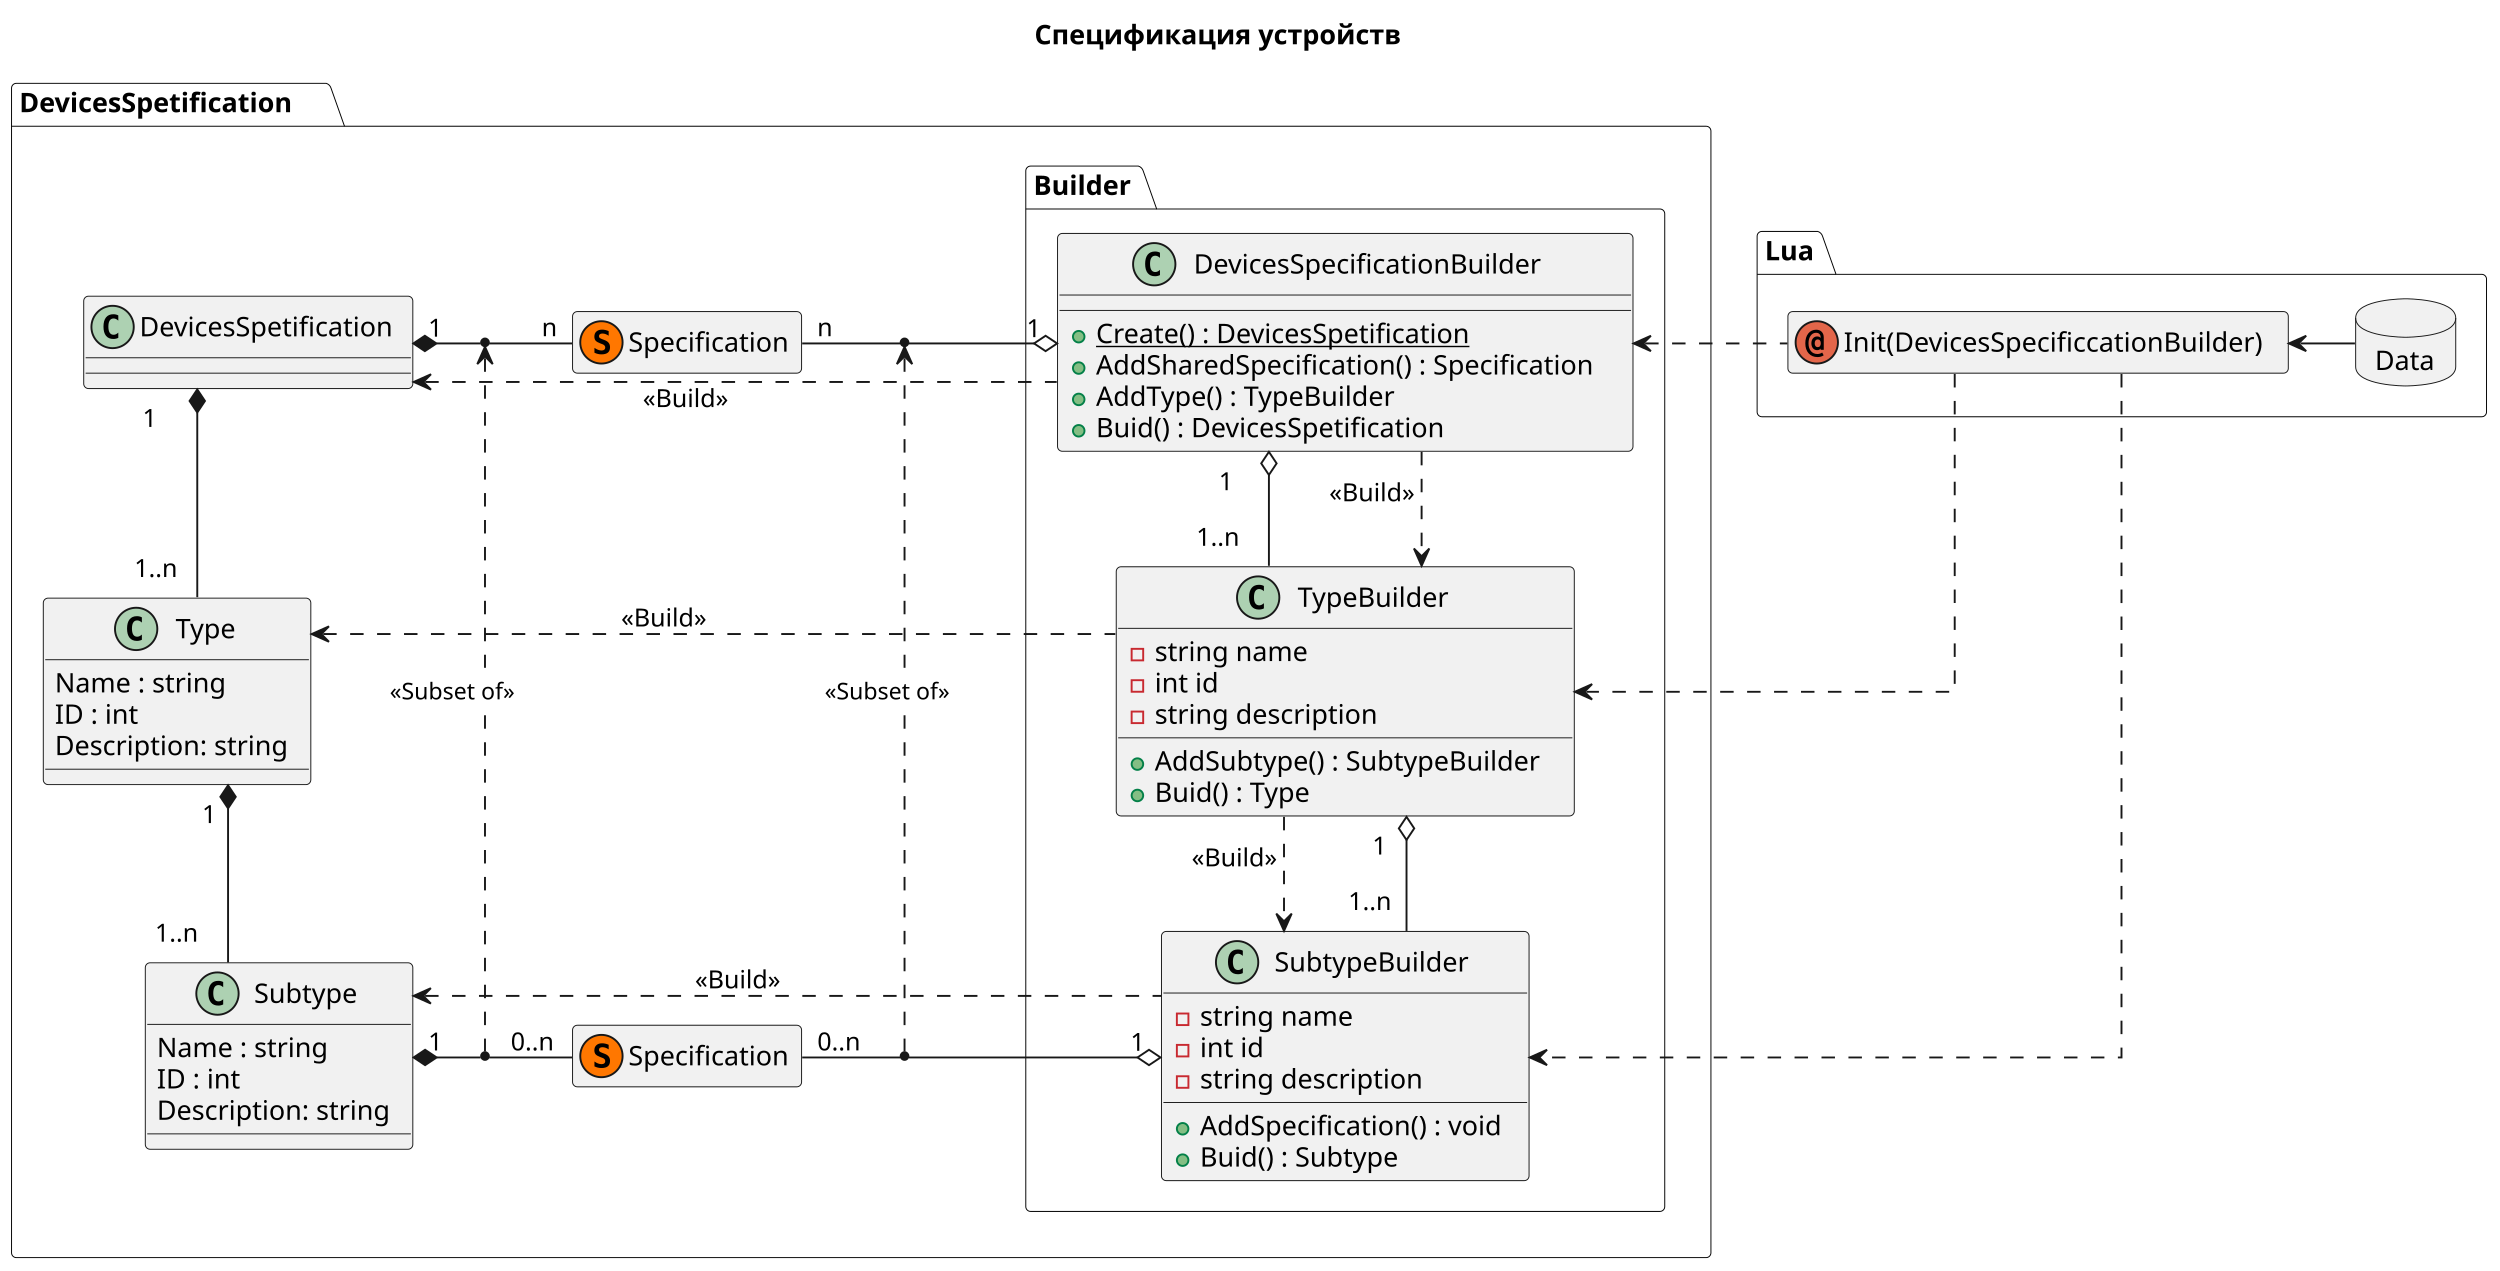
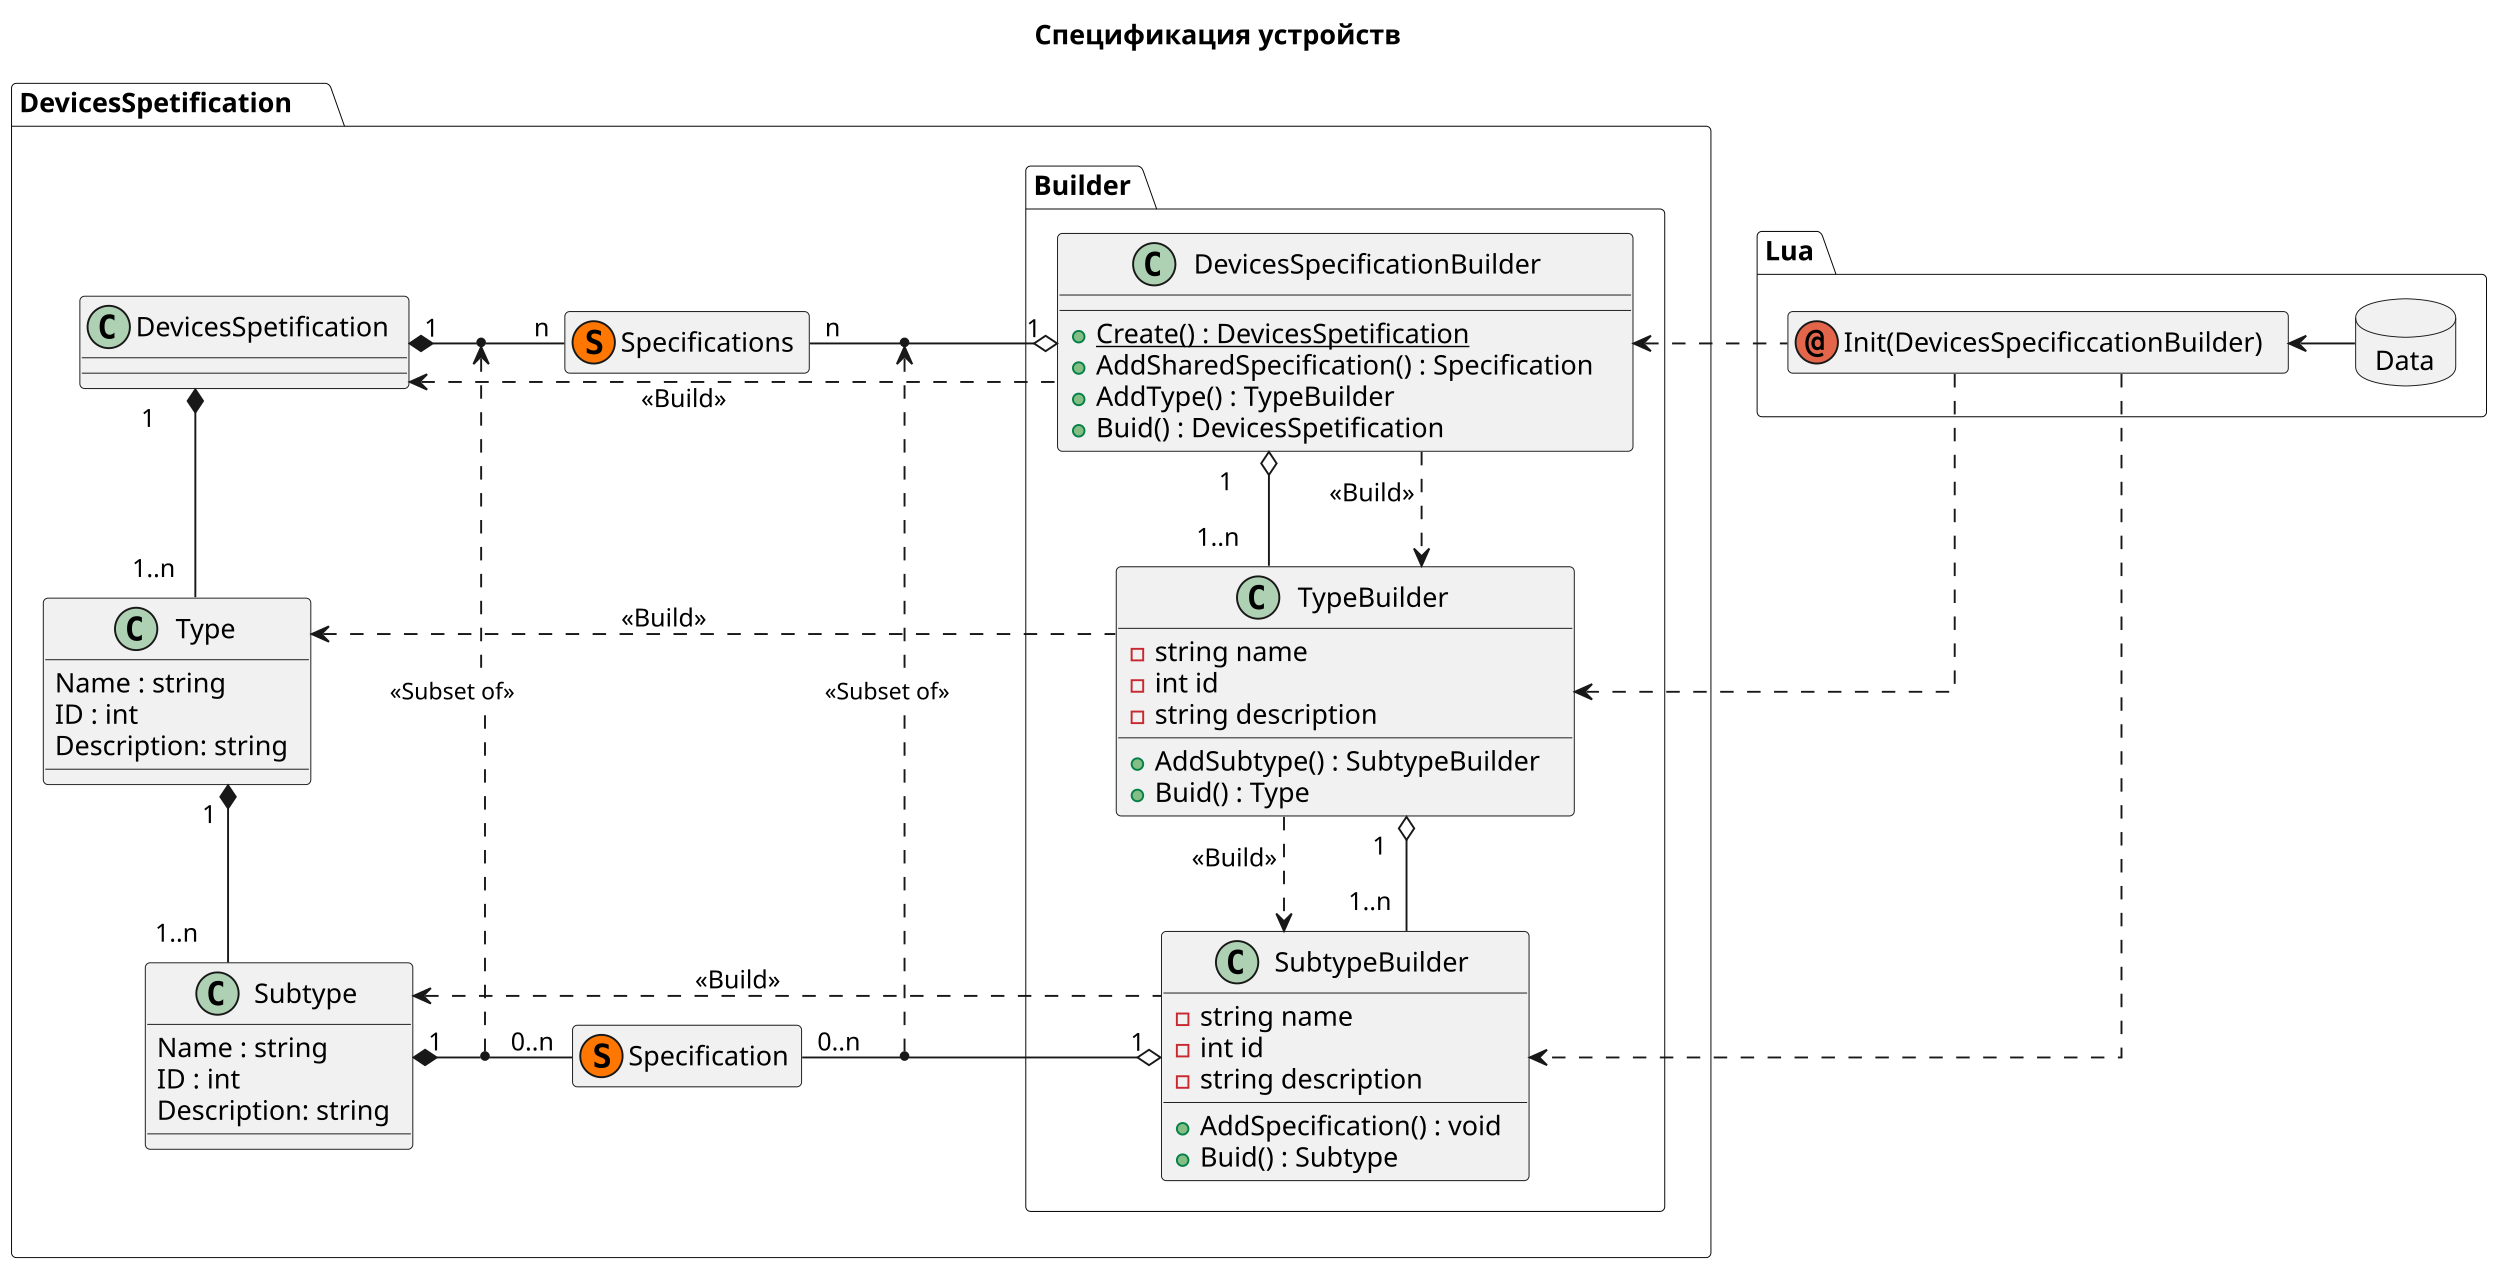
<svg xmlns="http://www.w3.org/2000/svg" contentStyleType="text/css" height="660px" preserveAspectRatio="none" style="width:1299px;height:660px;background:#FFFFFF;" version="1.1" viewBox="0 0 1299 660" width="1299px" zoomAndPan="magnify">
  <defs />
  <g>
    <text fill="#000000" font-family="sans-serif" font-size="14" font-weight="bold" lengthAdjust="spacing" textLength="210" x="537.5" y="22.995">Спецификация устройств</text>
    <g id="cluster_DevicesSpetification">
      <path d="M8.5,43.297 L169.5,43.297 A3.75,3.75 0 0 1 172,45.797 L179,65.594 L886.5,65.594 A2.5,2.5 0 0 1 889,68.094 L889,650.957 A2.5,2.5 0 0 1 886.5,653.457 L8.5,653.457 A2.5,2.5 0 0 1 6,650.957 L6,45.797 A2.5,2.5 0 0 1 8.5,43.297 " fill="none" style="stroke:#000000;stroke-width:0.5;" />
      <line style="stroke:#000000;stroke-width:0.5;" x1="6" x2="179" y1="65.594" y2="65.594" />
      <text fill="#000000" font-family="sans-serif" font-size="14" font-weight="bold" lengthAdjust="spacing" textLength="160" x="10" y="58.292">DevicesSpetification</text>
    </g>
    <g id="cluster_Builder">
      <path d="M535.5,86.297 L591.5,86.297 A3.75,3.75 0 0 1 594,88.797 L601,108.594 L862.5,108.594 A2.5,2.5 0 0 1 865,111.094 L865,626.957 A2.5,2.5 0 0 1 862.5,629.457 L535.5,629.457 A2.5,2.5 0 0 1 533,626.957 L533,88.797 A2.5,2.5 0 0 1 535.5,86.297 " fill="none" style="stroke:#000000;stroke-width:0.5;" />
      <line style="stroke:#000000;stroke-width:0.5;" x1="533" x2="601" y1="108.594" y2="108.594" />
      <text fill="#000000" font-family="sans-serif" font-size="14" font-weight="bold" lengthAdjust="spacing" textLength="55" x="537" y="101.292">Builder</text>
    </g>
    <g id="cluster_Lua">
      <path d="M915.5,120.247 L944.5,120.247 A3.75,3.75 0 0 1 947,122.747 L954,142.544 L1289.5,142.544 A2.5,2.5 0 0 1 1292,145.044 L1292,214.047 A2.5,2.5 0 0 1 1289.5,216.547 L915.5,216.547 A2.5,2.5 0 0 1 913,214.047 L913,122.747 A2.5,2.5 0 0 1 915.5,120.247 " fill="none" style="stroke:#000000;stroke-width:0.5;" />
      <line style="stroke:#000000;stroke-width:0.5;" x1="913" x2="954" y1="142.544" y2="142.544" />
      <text fill="#000000" font-family="sans-serif" font-size="14" font-weight="bold" lengthAdjust="spacing" textLength="28" x="917" y="135.242">Lua</text>
    </g>
    <g id="elem_SpecsA">
-       <rect codeLine="15" fill="#F1F1F1" height="32" id="SpecsA" rx="2.5" ry="2.5" style="stroke:#181818;stroke-width:0.5;" width="119" x="297.5" y="161.897" />
-       <ellipse cx="312.5" cy="177.897" fill="#FF7700" rx="11" ry="11" style="stroke:#181818;stroke-width:1.0;" />
-       <path d="M311.984,178.459 Q310.125,177.756 309.469,176.991 Q308.828,176.209 308.828,174.897 Q308.828,173.209 309.906,172.241 Q310.984,171.272 312.859,171.272 Q313.719,171.272 314.562,171.475 Q315.422,171.662 316.266,172.053 L316.266,174.444 Q315.484,173.881 314.656,173.6 Q313.844,173.303 313.047,173.303 Q312.172,173.303 311.688,173.662 Q311.219,174.022 311.219,174.678 Q311.219,175.194 311.562,175.537 Q311.906,175.866 313,176.272 L314.062,176.678 Q315.547,177.225 316.25,178.131 Q316.969,179.037 316.969,180.412 Q316.969,182.287 315.859,183.209 Q314.75,184.131 312.5,184.131 Q311.578,184.131 310.656,183.912 Q309.734,183.694 308.875,183.272 L308.875,180.741 Q309.844,181.428 310.766,181.772 Q311.688,182.116 312.578,182.116 Q313.484,182.116 313.984,181.709 Q314.484,181.287 314.484,180.553 Q314.484,179.991 314.141,179.584 Q313.812,179.162 313.188,178.912 L311.984,178.459 Z " fill="#000000" />
-       <text fill="#000000" font-family="sans-serif" font-size="14" lengthAdjust="spacing" textLength="87" x="326.5" y="182.744">Specification</text>
+       <rect codeLine="15" fill="#F1F1F1" height="32" id="SpecsA" rx="2.5" ry="2.5" style="stroke:#181818;stroke-width:0.5;" width="127" x="293.5" y="161.897" />
+       <ellipse cx="308.5" cy="177.897" fill="#FF7700" rx="11" ry="11" style="stroke:#181818;stroke-width:1.0;" />
+       <path d="M307.984,178.459 Q306.125,177.756 305.469,176.991 Q304.828,176.209 304.828,174.897 Q304.828,173.209 305.906,172.241 Q306.984,171.272 308.859,171.272 Q309.719,171.272 310.562,171.475 Q311.422,171.662 312.266,172.053 L312.266,174.444 Q311.484,173.881 310.656,173.6 Q309.844,173.303 309.047,173.303 Q308.172,173.303 307.688,173.662 Q307.219,174.022 307.219,174.678 Q307.219,175.194 307.562,175.537 Q307.906,175.866 309,176.272 L310.062,176.678 Q311.547,177.225 312.25,178.131 Q312.969,179.037 312.969,180.412 Q312.969,182.287 311.859,183.209 Q310.75,184.131 308.5,184.131 Q307.578,184.131 306.656,183.912 Q305.734,183.694 304.875,183.272 L304.875,180.741 Q305.844,181.428 306.766,181.772 Q307.688,182.116 308.578,182.116 Q309.484,182.116 309.984,181.709 Q310.484,181.287 310.484,180.553 Q310.484,179.991 310.141,179.584 Q309.812,179.162 309.188,178.912 L307.984,178.459 Z " fill="#000000" />
+       <text fill="#000000" font-family="sans-serif" font-size="14" lengthAdjust="spacing" textLength="95" x="322.5" y="182.744">Specifications</text>
    </g>
    <g id="elem_SpecsB">
      <rect codeLine="17" fill="#F1F1F1" height="32" id="SpecsB" rx="2.5" ry="2.5" style="stroke:#181818;stroke-width:0.5;" width="119" x="297.5" y="532.717" />
      <ellipse cx="312.5" cy="548.717" fill="#FF7700" rx="11" ry="11" style="stroke:#181818;stroke-width:1.0;" />
      <path d="M311.984,549.279 Q310.125,548.576 309.469,547.811 Q308.828,547.029 308.828,545.717 Q308.828,544.029 309.906,543.061 Q310.984,542.092 312.859,542.092 Q313.719,542.092 314.562,542.295 Q315.422,542.482 316.266,542.873 L316.266,545.264 Q315.484,544.701 314.656,544.42 Q313.844,544.123 313.047,544.123 Q312.172,544.123 311.688,544.482 Q311.219,544.842 311.219,545.498 Q311.219,546.014 311.562,546.357 Q311.906,546.686 313,547.092 L314.062,547.498 Q315.547,548.045 316.25,548.951 Q316.969,549.857 316.969,551.232 Q316.969,553.107 315.859,554.029 Q314.75,554.951 312.5,554.951 Q311.578,554.951 310.656,554.732 Q309.734,554.514 308.875,554.092 L308.875,551.561 Q309.844,552.248 310.766,552.592 Q311.688,552.936 312.578,552.936 Q313.484,552.936 313.984,552.529 Q314.484,552.107 314.484,551.373 Q314.484,550.811 314.141,550.404 Q313.812,549.982 313.188,549.732 L311.984,549.279 Z " fill="#000000" />
      <text fill="#000000" font-family="sans-serif" font-size="14" lengthAdjust="spacing" textLength="87" x="326.5" y="553.564">Specification</text>
    </g>
    <g id="elem_Subset">
      <path d="M196.5,347.247 L196.5,371.216 L291.5,371.216 L291.5,357.247 L281.5,347.247 L196.5,347.247 " fill="none" style="stroke:none;stroke-width:0.5;" />
      <path d="M281.5,347.247 L281.5,357.247 L291.5,357.247 L281.5,347.247 " fill="none" style="stroke:none;stroke-width:1.0;" />
      <text fill="#000000" font-family="sans-serif" font-size="12" lengthAdjust="spacing" textLength="74" x="202.5" y="363.385">«Subset of»</text>
    </g>
    <g id="elem_SubsetB">
      <path d="M422.5,347.247 L422.5,371.216 L517.5,371.216 L517.5,357.247 L507.5,347.247 L422.5,347.247 " fill="none" style="stroke:none;stroke-width:0.5;" />
      <path d="M507.5,347.247 L507.5,357.247 L517.5,357.247 L507.5,347.247 " fill="none" style="stroke:none;stroke-width:1.0;" />
      <text fill="#000000" font-family="sans-serif" font-size="12" lengthAdjust="spacing" textLength="74" x="428.5" y="363.385">«Subset of»</text>
    </g>
    <g id="elem_SubsetsAligment">
      <path d="M326.5,347.247 L326.5,371.216 L387.5,371.216 L387.5,357.247 L377.5,347.247 L326.5,347.247 " fill="none" style="stroke:none;stroke-width:0.5;" />
      <path d="M377.5,347.247 L377.5,357.247 L387.5,357.247 L377.5,347.247 " fill="none" style="stroke:none;stroke-width:1.0;" />
      <text fill="#000000" font-family="sans-serif" font-size="12" lengthAdjust="spacing" textLength="40" x="332.5" y="363.385">          </text>
    </g>
    <g id="elem_DS">
-       <rect codeLine="24" fill="#F1F1F1" height="48" id="DS" rx="2.5" ry="2.5" style="stroke:#181818;stroke-width:0.5;" width="171" x="43.5" y="153.897" />
-       <ellipse cx="58.5" cy="169.897" fill="#ADD1B2" rx="11" ry="11" style="stroke:#181818;stroke-width:1.0;" />
-       <path d="M61.469,175.537 Q60.891,175.834 60.25,175.975 Q59.609,176.131 58.906,176.131 Q56.406,176.131 55.078,174.491 Q53.766,172.834 53.766,169.709 Q53.766,166.584 55.078,164.928 Q56.406,163.272 58.906,163.272 Q59.609,163.272 60.25,163.428 Q60.906,163.584 61.469,163.881 L61.469,166.6 Q60.844,166.022 60.25,165.756 Q59.656,165.475 59.031,165.475 Q57.688,165.475 57,166.553 Q56.312,167.616 56.312,169.709 Q56.312,171.803 57,172.881 Q57.688,173.944 59.031,173.944 Q59.656,173.944 60.25,173.678 Q60.844,173.397 61.469,172.819 L61.469,175.537 Z " fill="#000000" />
-       <text fill="#000000" font-family="sans-serif" font-size="14" lengthAdjust="spacing" textLength="139" x="72.5" y="174.744">DevicesSpetification</text>
-       <line style="stroke:#181818;stroke-width:0.5;" x1="44.5" x2="213.5" y1="185.897" y2="185.897" />
-       <line style="stroke:#181818;stroke-width:0.5;" x1="44.5" x2="213.5" y1="193.897" y2="193.897" />
+       <rect codeLine="24" fill="#F1F1F1" height="48" id="DS" rx="2.5" ry="2.5" style="stroke:#181818;stroke-width:0.5;" width="171" x="41.5" y="153.897" />
+       <ellipse cx="56.5" cy="169.897" fill="#ADD1B2" rx="11" ry="11" style="stroke:#181818;stroke-width:1.0;" />
+       <path d="M59.469,175.537 Q58.891,175.834 58.25,175.975 Q57.609,176.131 56.906,176.131 Q54.406,176.131 53.078,174.491 Q51.766,172.834 51.766,169.709 Q51.766,166.584 53.078,164.928 Q54.406,163.272 56.906,163.272 Q57.609,163.272 58.25,163.428 Q58.906,163.584 59.469,163.881 L59.469,166.6 Q58.844,166.022 58.25,165.756 Q57.656,165.475 57.031,165.475 Q55.688,165.475 55,166.553 Q54.312,167.616 54.312,169.709 Q54.312,171.803 55,172.881 Q55.688,173.944 57.031,173.944 Q57.656,173.944 58.25,173.678 Q58.844,173.397 59.469,172.819 L59.469,175.537 Z " fill="#000000" />
+       <text fill="#000000" font-family="sans-serif" font-size="14" lengthAdjust="spacing" textLength="139" x="70.5" y="174.744">DevicesSpetification</text>
+       <line style="stroke:#181818;stroke-width:0.5;" x1="42.5" x2="211.5" y1="185.897" y2="185.897" />
+       <line style="stroke:#181818;stroke-width:0.5;" x1="42.5" x2="211.5" y1="193.897" y2="193.897" />
    </g>
    <g id="elem_Type">
      <rect codeLine="26" fill="#F1F1F1" height="96.891" id="Type" rx="2.5" ry="2.5" style="stroke:#181818;stroke-width:0.5;" width="139" x="22.5" y="310.787" />
      <ellipse cx="70.75" cy="326.787" fill="#ADD1B2" rx="11" ry="11" style="stroke:#181818;stroke-width:1.0;" />
      <path d="M73.719,332.428 Q73.141,332.724 72.5,332.865 Q71.859,333.021 71.156,333.021 Q68.656,333.021 67.328,331.381 Q66.016,329.724 66.016,326.599 Q66.016,323.474 67.328,321.818 Q68.656,320.162 71.156,320.162 Q71.859,320.162 72.5,320.318 Q73.156,320.474 73.719,320.771 L73.719,323.49 Q73.094,322.912 72.5,322.646 Q71.906,322.365 71.281,322.365 Q69.938,322.365 69.25,323.443 Q68.562,324.506 68.562,326.599 Q68.562,328.693 69.25,329.771 Q69.938,330.834 71.281,330.834 Q71.906,330.834 72.5,330.568 Q73.094,330.287 73.719,329.709 L73.719,332.428 Z " fill="#000000" />
      <text fill="#000000" font-family="sans-serif" font-size="14" lengthAdjust="spacing" textLength="34" x="91.25" y="331.634">Type</text>
      <line style="stroke:#181818;stroke-width:0.5;" x1="23.5" x2="160.5" y1="342.787" y2="342.787" />
      <text fill="#000000" font-family="sans-serif" font-size="14" lengthAdjust="spacing" textLength="92" x="28.5" y="359.782">Name : string</text>
      <text fill="#000000" font-family="sans-serif" font-size="14" lengthAdjust="spacing" textLength="44" x="28.5" y="376.079">ID : int</text>
      <text fill="#000000" font-family="sans-serif" font-size="14" lengthAdjust="spacing" textLength="127" x="28.5" y="392.376">Description: string</text>
      <line style="stroke:#181818;stroke-width:0.5;" x1="23.5" x2="160.5" y1="399.678" y2="399.678" />
    </g>
    <g id="elem_Subtype">
      <rect codeLine="31" fill="#F1F1F1" height="96.891" id="Subtype" rx="2.5" ry="2.5" style="stroke:#181818;stroke-width:0.5;" width="139" x="75.5" y="500.267" />
      <ellipse cx="113" cy="516.267" fill="#ADD1B2" rx="11" ry="11" style="stroke:#181818;stroke-width:1.0;" />
      <path d="M115.969,521.908 Q115.391,522.204 114.75,522.345 Q114.109,522.501 113.406,522.501 Q110.906,522.501 109.578,520.861 Q108.266,519.204 108.266,516.079 Q108.266,512.954 109.578,511.298 Q110.906,509.642 113.406,509.642 Q114.109,509.642 114.75,509.798 Q115.406,509.954 115.969,510.251 L115.969,512.97 Q115.344,512.392 114.75,512.126 Q114.156,511.845 113.531,511.845 Q112.188,511.845 111.5,512.923 Q110.812,513.986 110.812,516.079 Q110.812,518.173 111.5,519.251 Q112.188,520.314 113.531,520.314 Q114.156,520.314 114.75,520.048 Q115.344,519.767 115.969,519.189 L115.969,521.908 Z " fill="#000000" />
      <text fill="#000000" font-family="sans-serif" font-size="14" lengthAdjust="spacing" textLength="57" x="132" y="521.114">Subtype</text>
      <line style="stroke:#181818;stroke-width:0.5;" x1="76.5" x2="213.5" y1="532.267" y2="532.267" />
      <text fill="#000000" font-family="sans-serif" font-size="14" lengthAdjust="spacing" textLength="92" x="81.5" y="549.262">Name : string</text>
      <text fill="#000000" font-family="sans-serif" font-size="14" lengthAdjust="spacing" textLength="44" x="81.5" y="565.559">ID : int</text>
      <text fill="#000000" font-family="sans-serif" font-size="14" lengthAdjust="spacing" textLength="127" x="81.5" y="581.856">Description: string</text>
      <line style="stroke:#181818;stroke-width:0.5;" x1="76.5" x2="213.5" y1="589.158" y2="589.158" />
    </g>
-     <ellipse cx="252" cy="177.897" fill="#181818" rx="2" ry="2" style="stroke:#181818;stroke-width:1.0;" />
+     <ellipse cx="250" cy="177.897" fill="#181818" rx="2" ry="2" style="stroke:#181818;stroke-width:1.0;" />
    <ellipse cx="252" cy="548.717" fill="#181818" rx="2" ry="2" style="stroke:#181818;stroke-width:1.0;" />
    <ellipse cx="470" cy="177.897" fill="#181818" rx="2" ry="2" style="stroke:#181818;stroke-width:1.0;" />
    <ellipse cx="470" cy="548.717" fill="#181818" rx="2" ry="2" style="stroke:#181818;stroke-width:1.0;" />
    <g id="elem_DSB">
      <rect codeLine="47" fill="#F1F1F1" height="113.188" id="DSB" rx="2.5" ry="2.5" style="stroke:#181818;stroke-width:0.5;" width="299" x="549.5" y="121.297" />
      <ellipse cx="599.75" cy="137.297" fill="#ADD1B2" rx="11" ry="11" style="stroke:#181818;stroke-width:1.0;" />
      <path d="M602.719,142.938 Q602.141,143.234 601.5,143.375 Q600.859,143.531 600.156,143.531 Q597.656,143.531 596.328,141.891 Q595.016,140.234 595.016,137.109 Q595.016,133.984 596.328,132.328 Q597.656,130.672 600.156,130.672 Q600.859,130.672 601.5,130.828 Q602.156,130.984 602.719,131.281 L602.719,134 Q602.094,133.422 601.5,133.156 Q600.906,132.875 600.281,132.875 Q598.938,132.875 598.25,133.953 Q597.562,135.016 597.562,137.109 Q597.562,139.203 598.25,140.281 Q598.938,141.344 600.281,141.344 Q600.906,141.344 601.5,141.078 Q602.094,140.797 602.719,140.219 L602.719,142.938 Z " fill="#000000" />
      <text fill="#000000" font-family="sans-serif" font-size="14" lengthAdjust="spacing" textLength="190" x="620.25" y="142.144">DevicesSpecificationBuilder</text>
      <line style="stroke:#181818;stroke-width:0.5;" x1="550.5" x2="847.5" y1="153.297" y2="153.297" />
      <line style="stroke:#181818;stroke-width:0.5;" x1="550.5" x2="847.5" y1="161.297" y2="161.297" />
      <ellipse cx="560.5" cy="174.945" fill="#84BE84" rx="3" ry="3" style="stroke:#038048;stroke-width:1.0;" />
      <text fill="#000000" font-family="sans-serif" font-size="14" lengthAdjust="spacing" text-decoration="underline" textLength="208" x="569.5" y="178.292">Create() : DevicesSpetification</text>
      <ellipse cx="560.5" cy="191.242" fill="#84BE84" rx="3" ry="3" style="stroke:#038048;stroke-width:1.0;" />
      <text fill="#000000" font-family="sans-serif" font-size="14" lengthAdjust="spacing" textLength="273" x="569.5" y="194.589">AddSharedSpecification() : Specification</text>
      <ellipse cx="560.5" cy="207.539" fill="#84BE84" rx="3" ry="3" style="stroke:#038048;stroke-width:1.0;" />
      <text fill="#000000" font-family="sans-serif" font-size="14" lengthAdjust="spacing" textLength="166" x="569.5" y="210.886">AddType() : TypeBuilder</text>
      <ellipse cx="560.5" cy="223.836" fill="#84BE84" rx="3" ry="3" style="stroke:#038048;stroke-width:1.0;" />
      <text fill="#000000" font-family="sans-serif" font-size="14" lengthAdjust="spacing" textLength="193" x="569.5" y="227.183">Buid() : DevicesSpetification</text>
    </g>
    <g id="elem_TB">
      <rect codeLine="53" fill="#F1F1F1" height="129.484" id="TB" rx="2.5" ry="2.5" style="stroke:#181818;stroke-width:0.5;" width="238" x="580" y="294.487" />
      <ellipse cx="653.75" cy="310.487" fill="#ADD1B2" rx="11" ry="11" style="stroke:#181818;stroke-width:1.0;" />
      <path d="M656.719,316.127 Q656.141,316.424 655.5,316.565 Q654.859,316.721 654.156,316.721 Q651.656,316.721 650.328,315.081 Q649.016,313.424 649.016,310.299 Q649.016,307.174 650.328,305.518 Q651.656,303.862 654.156,303.862 Q654.859,303.862 655.5,304.018 Q656.156,304.174 656.719,304.471 L656.719,307.19 Q656.094,306.612 655.5,306.346 Q654.906,306.065 654.281,306.065 Q652.938,306.065 652.25,307.143 Q651.562,308.206 651.562,310.299 Q651.562,312.393 652.25,313.471 Q652.938,314.534 654.281,314.534 Q654.906,314.534 655.5,314.268 Q656.094,313.987 656.719,313.409 L656.719,316.127 Z " fill="#000000" />
      <text fill="#000000" font-family="sans-serif" font-size="14" lengthAdjust="spacing" textLength="82" x="674.25" y="315.334">TypeBuilder</text>
      <line style="stroke:#181818;stroke-width:0.5;" x1="581" x2="817" y1="326.487" y2="326.487" />
      <rect fill="none" height="6" style="stroke:#C82930;stroke-width:1.0;" width="6" x="588" y="337.135" />
      <text fill="#000000" font-family="sans-serif" font-size="14" lengthAdjust="spacing" textLength="82" x="600" y="343.482">string name</text>
      <rect fill="none" height="6" style="stroke:#C82930;stroke-width:1.0;" width="6" x="588" y="353.432" />
      <text fill="#000000" font-family="sans-serif" font-size="14" lengthAdjust="spacing" textLength="33" x="600" y="359.779">int id</text>
      <rect fill="none" height="6" style="stroke:#C82930;stroke-width:1.0;" width="6" x="588" y="369.729" />
      <text fill="#000000" font-family="sans-serif" font-size="14" lengthAdjust="spacing" textLength="120" x="600" y="376.076">string description</text>
      <line style="stroke:#181818;stroke-width:0.5;" x1="581" x2="817" y1="383.377" y2="383.377" />
      <ellipse cx="591" cy="397.026" fill="#84BE84" rx="3" ry="3" style="stroke:#038048;stroke-width:1.0;" />
      <text fill="#000000" font-family="sans-serif" font-size="14" lengthAdjust="spacing" textLength="212" x="600" y="400.373">AddSubtype() : SubtypeBuilder</text>
      <ellipse cx="591" cy="413.323" fill="#84BE84" rx="3" ry="3" style="stroke:#038048;stroke-width:1.0;" />
      <text fill="#000000" font-family="sans-serif" font-size="14" lengthAdjust="spacing" textLength="88" x="600" y="416.67">Buid() : Type</text>
    </g>
    <g id="elem_STB">
      <rect codeLine="60" fill="#F1F1F1" height="129.484" id="STB" rx="2.5" ry="2.5" style="stroke:#181818;stroke-width:0.5;" width="191" x="603.5" y="483.977" />
      <ellipse cx="642.8" cy="499.977" fill="#ADD1B2" rx="11" ry="11" style="stroke:#181818;stroke-width:1.0;" />
      <path d="M645.769,505.618 Q645.191,505.914 644.55,506.055 Q643.909,506.211 643.206,506.211 Q640.706,506.211 639.378,504.571 Q638.066,502.914 638.066,499.789 Q638.066,496.664 639.378,495.008 Q640.706,493.352 643.206,493.352 Q643.909,493.352 644.55,493.508 Q645.206,493.664 645.769,493.961 L645.769,496.68 Q645.144,496.102 644.55,495.836 Q643.956,495.555 643.331,495.555 Q641.987,495.555 641.3,496.633 Q640.612,497.696 640.612,499.789 Q640.612,501.883 641.3,502.961 Q641.987,504.024 643.331,504.024 Q643.956,504.024 644.55,503.758 Q645.144,503.477 645.769,502.899 L645.769,505.618 Z " fill="#000000" />
      <text fill="#000000" font-family="sans-serif" font-size="14" lengthAdjust="spacing" textLength="105" x="662.2" y="504.824">SubtypeBuilder</text>
      <line style="stroke:#181818;stroke-width:0.5;" x1="604.5" x2="793.5" y1="515.977" y2="515.977" />
      <rect fill="none" height="6" style="stroke:#C82930;stroke-width:1.0;" width="6" x="611.5" y="526.625" />
      <text fill="#000000" font-family="sans-serif" font-size="14" lengthAdjust="spacing" textLength="82" x="623.5" y="532.972">string name</text>
      <rect fill="none" height="6" style="stroke:#C82930;stroke-width:1.0;" width="6" x="611.5" y="542.922" />
      <text fill="#000000" font-family="sans-serif" font-size="14" lengthAdjust="spacing" textLength="33" x="623.5" y="549.269">int id</text>
      <rect fill="none" height="6" style="stroke:#C82930;stroke-width:1.0;" width="6" x="611.5" y="559.219" />
      <text fill="#000000" font-family="sans-serif" font-size="14" lengthAdjust="spacing" textLength="120" x="623.5" y="565.566">string description</text>
      <line style="stroke:#181818;stroke-width:0.5;" x1="604.5" x2="793.5" y1="572.867" y2="572.867" />
      <ellipse cx="614.5" cy="586.516" fill="#84BE84" rx="3" ry="3" style="stroke:#038048;stroke-width:1.0;" />
      <text fill="#000000" font-family="sans-serif" font-size="14" lengthAdjust="spacing" textLength="165" x="623.5" y="589.863">AddSpecification() : void</text>
      <ellipse cx="614.5" cy="602.813" fill="#84BE84" rx="3" ry="3" style="stroke:#038048;stroke-width:1.0;" />
      <text fill="#000000" font-family="sans-serif" font-size="14" lengthAdjust="spacing" textLength="111" x="623.5" y="606.159">Buid() : Subtype</text>
    </g>
    <g id="elem_Init">
      <rect codeLine="70" fill="#F1F1F1" height="32" id="Init" rx="2.5" ry="2.5" style="stroke:#181818;stroke-width:0.5;" width="260" x="929" y="161.897" />
      <ellipse cx="944" cy="177.897" fill="#E3664A" rx="11" ry="11" style="stroke:#181818;stroke-width:1.0;" />
      <path d="M946.078,178.366 Q946.078,177.428 945.656,176.897 Q945.234,176.366 944.484,176.366 Q943.75,176.366 943.328,176.897 Q942.922,177.428 942.922,178.366 Q942.922,179.319 943.328,179.85 Q943.75,180.381 944.484,180.381 Q945.234,180.381 945.656,179.85 Q946.078,179.319 946.078,178.366 Z M947.625,181.772 L946,181.772 L946,181.1 Q945.672,181.537 945.25,181.741 Q944.828,181.944 944.219,181.944 Q942.859,181.944 942.031,180.975 Q941.203,179.991 941.203,178.366 Q941.203,176.772 942.031,175.803 Q942.859,174.819 944.219,174.819 Q944.812,174.819 945.266,175.022 Q945.719,175.225 946,175.616 L946,175.272 Q946,174.147 945.375,173.537 Q944.75,172.912 943.609,172.912 Q941.891,172.912 940.797,174.444 Q939.703,175.959 939.703,178.397 Q939.703,180.944 940.953,182.444 Q942.219,183.944 944.328,183.944 Q944.984,183.944 945.609,183.756 Q946.234,183.569 946.812,183.178 L947.578,184.631 Q946.906,185.084 946.109,185.303 Q945.312,185.537 944.406,185.537 Q941.5,185.537 939.766,183.6 Q938.047,181.678 938.047,178.397 Q938.047,175.178 939.594,173.256 Q941.156,171.319 943.719,171.319 Q945.516,171.319 946.562,172.412 Q947.625,173.506 947.625,175.381 L947.625,181.772 Z " fill="#000000" />
      <text fill="#000000" font-family="sans-serif" font-size="14" lengthAdjust="spacing" textLength="228" x="958" y="182.744">Init(DevicesSpecificcationBuilder)</text>
    </g>
    <g id="elem_Data">
      <path d="M1224,165.247 C1224,155.247 1250,155.247 1250,155.247 C1250,155.247 1276,155.247 1276,165.247 L1276,190.544 C1276,200.544 1250,200.544 1250,200.544 C1250,200.544 1224,200.544 1224,190.544 L1224,165.247 " fill="#F1F1F1" style="stroke:#181818;stroke-width:0.5;" />
      <path d="M1224,165.247 C1224,175.247 1250,175.247 1250,175.247 C1250,175.247 1276,175.247 1276,165.247 " fill="none" style="stroke:#181818;stroke-width:0.5;" />
      <text fill="#000000" font-family="sans-serif" font-size="14" lengthAdjust="spacing" textLength="32" x="1234" y="192.242">Data</text>
    </g>
    <g id="link_DS_Type">
-       <path codeLine="78" d="M102.5,214.347 C102.5,241.907 102.5,275.387 102.5,310.307 " fill="none" id="DS-backto-Type" style="stroke:#181818;stroke-width:1.0;" />
-       <polygon fill="#181818" points="102.5,202.347,98.5,208.347,102.5,214.347,106.5,208.347,102.5,202.347" style="stroke:#181818;stroke-width:1.0;" />
-       <text fill="#000000" font-family="sans-serif" font-size="13" lengthAdjust="spacing" textLength="8" x="74.059" y="221.818">1</text>
-       <text fill="#000000" font-family="sans-serif" font-size="13" lengthAdjust="spacing" textLength="24" x="69.761" y="299.8">1..n</text>
+       <path codeLine="78" d="M101.5,214.347 C101.5,241.907 101.5,275.387 101.5,310.307 " fill="none" id="DS-backto-Type" style="stroke:#181818;stroke-width:1.0;" />
+       <polygon fill="#181818" points="101.5,202.347,97.5,208.347,101.5,214.347,105.5,208.347,101.5,202.347" style="stroke:#181818;stroke-width:1.0;" />
+       <text fill="#000000" font-family="sans-serif" font-size="13" lengthAdjust="spacing" textLength="8" x="73.291" y="221.818">1</text>
+       <text fill="#000000" font-family="sans-serif" font-size="13" lengthAdjust="spacing" textLength="24" x="68.627" y="299.8">1..n</text>
    </g>
    <g id="link_Type_Subtype">
      <path codeLine="79" d="M118.5,420.027 C118.5,448.317 118.5,471.817 118.5,500.087 " fill="none" id="Type-backto-Subtype" style="stroke:#181818;stroke-width:1.0;" />
      <polygon fill="#181818" points="118.5,408.027,114.5,414.027,118.5,420.027,122.5,414.027,118.5,408.027" style="stroke:#181818;stroke-width:1.0;" />
      <text fill="#000000" font-family="sans-serif" font-size="13" lengthAdjust="spacing" textLength="8" x="104.986" y="427.667">1</text>
      <text fill="#000000" font-family="sans-serif" font-size="13" lengthAdjust="spacing" textLength="24" x="80.523" y="489.271">1..n</text>
    </g>
    <g id="link_DSB_TB">
      <path codeLine="81" d="M659.33,246.777 C659.33,265.577 659.33,274.637 659.33,294.007 " fill="none" id="DSB-backto-TB" style="stroke:#181818;stroke-width:1.0;" />
      <polygon fill="none" points="659.33,234.777,655.33,240.777,659.33,246.777,663.33,240.777,659.33,234.777" style="stroke:#181818;stroke-width:1.0;" />
      <text fill="#000000" font-family="sans-serif" font-size="13" lengthAdjust="spacing" textLength="8" x="633.277" y="254.699">1</text>
      <text fill="#000000" font-family="sans-serif" font-size="13" lengthAdjust="spacing" textLength="24" x="621.589" y="283.581">1..n</text>
    </g>
    <g id="link_DSB_TB">
      <path codeLine="83" d="M738.67,234.777 C738.67,253.577 738.67,268.637 738.67,288.007 " fill="none" id="DSB-to-TB" style="stroke:#181818;stroke-width:1.0;stroke-dasharray:7.0,7.0;" />
      <polygon fill="#181818" points="738.67,294.007,742.67,285.007,738.67,289.007,734.67,285.007,738.67,294.007" style="stroke:#181818;stroke-width:1.0;" />
      <text fill="#000000" font-family="sans-serif" font-size="13" lengthAdjust="spacing" textLength="47" x="690.67" y="260.454">«Build»</text>
    </g>
    <g id="link_TB_STB">
      <path codeLine="82" d="M667.17,424.437 C667.17,443.607 667.17,458.557 667.17,477.707 " fill="none" id="TB-to-STB" style="stroke:#181818;stroke-width:1.0;stroke-dasharray:7.0,7.0;" />
      <polygon fill="#181818" points="667.17,483.707,671.17,474.707,667.17,478.707,663.17,474.707,667.17,483.707" style="stroke:#181818;stroke-width:1.0;" />
      <text fill="#000000" font-family="sans-serif" font-size="13" lengthAdjust="spacing" textLength="47" x="619.17" y="450.144">«Build»</text>
    </g>
    <g id="link_TB_STB">
      <path codeLine="84" d="M730.83,436.437 C730.83,455.607 730.83,464.557 730.83,483.707 " fill="none" id="TB-backto-STB" style="stroke:#181818;stroke-width:1.0;" />
      <polygon fill="none" points="730.83,424.437,726.83,430.437,730.83,436.437,734.83,430.437,730.83,424.437" style="stroke:#181818;stroke-width:1.0;" />
      <text fill="#000000" font-family="sans-serif" font-size="13" lengthAdjust="spacing" textLength="8" x="713.081" y="444.009">1</text>
      <text fill="#000000" font-family="sans-serif" font-size="13" lengthAdjust="spacing" textLength="24" x="700.561" y="472.85">1..n</text>
    </g>
    <g id="link_DS_DSB">
-       <path codeLine="95" d="M220.95,198.457 C309.28,198.457 442.55,198.457 549.07,198.457 " fill="none" id="DS-backto-DSB" style="stroke:#181818;stroke-width:1.0;stroke-dasharray:7.0,7.0;" />
-       <polygon fill="#181818" points="214.95,198.457,223.95,202.457,219.95,198.457,223.95,194.457,214.95,198.457" style="stroke:#181818;stroke-width:1.0;" />
-       <text fill="#000000" font-family="sans-serif" font-size="13" lengthAdjust="spacing" textLength="47" x="334.01" y="211.524">«Build»</text>
+       <path codeLine="95" d="M218.94,198.457 C307.75,198.457 442.12,198.457 549.22,198.457 " fill="none" id="DS-backto-DSB" style="stroke:#181818;stroke-width:1.0;stroke-dasharray:7.0,7.0;" />
+       <polygon fill="#181818" points="212.94,198.457,221.94,202.457,217.94,198.457,221.94,194.457,212.94,198.457" style="stroke:#181818;stroke-width:1.0;" />
+       <text fill="#000000" font-family="sans-serif" font-size="13" lengthAdjust="spacing" textLength="47" x="333.08" y="211.524">«Build»</text>
    </g>
    <g id="link_Type_TB">
      <path codeLine="96" d="M167.93,329.457 C269.94,329.457 454.96,329.457 579.53,329.457 " fill="none" id="Type-backto-TB" style="stroke:#181818;stroke-width:1.0;stroke-dasharray:7.0,7.0;" />
      <polygon fill="#181818" points="161.93,329.457,170.93,333.457,166.93,329.457,170.93,325.457,161.93,329.457" style="stroke:#181818;stroke-width:1.0;" />
      <text fill="#000000" font-family="sans-serif" font-size="13" lengthAdjust="spacing" textLength="47" x="322.73" y="325.524">«Build»</text>
    </g>
    <g id="link_Subtype_STB">
      <path codeLine="97" d="M220.88,517.457 C319.2,517.457 492.69,517.457 603.33,517.457 " fill="none" id="Subtype-backto-STB" style="stroke:#181818;stroke-width:1.0;stroke-dasharray:7.0,7.0;" />
      <polygon fill="#181818" points="214.88,517.457,223.88,521.457,219.88,517.457,223.88,513.457,214.88,517.457" style="stroke:#181818;stroke-width:1.0;" />
      <text fill="#000000" font-family="sans-serif" font-size="13" lengthAdjust="spacing" textLength="47" x="361.11" y="513.524">«Build»</text>
    </g>
    <g id="link_DS_apoint31">
-       <path d="M226.76,178.457 C243.04,178.457 244.61,178.457 249.77,178.457 " fill="none" id="DS-backto-apoint31" style="stroke:#181818;stroke-width:1.0;" />
-       <polygon fill="#181818" points="214.76,178.457,220.76,182.457,226.76,178.457,220.76,174.457,214.76,178.457" style="stroke:#181818;stroke-width:1.0;" />
-       <text fill="#000000" font-family="sans-serif" font-size="13" lengthAdjust="spacing" textLength="8" x="222.474" y="174.933">1</text>
+       <path d="M224.76,178.457 C241.04,178.457 242.61,178.457 247.77,178.457 " fill="none" id="DS-backto-apoint31" style="stroke:#181818;stroke-width:1.0;" />
+       <polygon fill="#181818" points="212.76,178.457,218.76,182.457,224.76,178.457,218.76,174.457,212.76,178.457" style="stroke:#181818;stroke-width:1.0;" />
+       <text fill="#000000" font-family="sans-serif" font-size="13" lengthAdjust="spacing" textLength="8" x="220.474" y="174.933">1</text>
    </g>
    <g id="link_apoint31_SpecsA">
-       <path d="M254.19,178.457 C260.26,178.457 278.09,178.457 297.23,178.457 " fill="none" id="apoint31-SpecsA" style="stroke:#181818;stroke-width:1.0;" />
-       <text fill="#000000" font-family="sans-serif" font-size="13" lengthAdjust="spacing" textLength="8" x="281.458" y="174.686">n</text>
+       <path d="M252.23,178.457 C258.12,178.457 274.85,178.457 293.26,178.457 " fill="none" id="apoint31-SpecsA" style="stroke:#181818;stroke-width:1.0;" />
+       <text fill="#000000" font-family="sans-serif" font-size="13" lengthAdjust="spacing" textLength="8" x="277.428" y="174.729">n</text>
    </g>
    <g id="link_apoint31_Subset">
-       <path d="M252,186.187 C252,203.607 252,309.477 252,346.987 " fill="none" id="apoint31-backto-Subset" style="stroke:#181818;stroke-width:1.0;stroke-dasharray:7.0,7.0;" />
-       <polygon fill="#181818" points="252,180.187,248,189.187,252,185.187,256,189.187,252,180.187" style="stroke:#181818;stroke-width:1.0;" />
+       <path d="M250,186.187 C250,203.607 250,309.477 250,346.987 " fill="none" id="apoint31-backto-Subset" style="stroke:#181818;stroke-width:1.0;stroke-dasharray:7.0,7.0;" />
+       <polygon fill="#181818" points="250,180.187,246,189.187,250,185.187,254,189.187,250,180.187" style="stroke:#181818;stroke-width:1.0;" />
    </g>
    <g id="link_Subtype_apoint36">
      <path d="M226.88,549.457 C242.74,549.457 244.47,549.457 249.72,549.457 " fill="none" id="Subtype-backto-apoint36" style="stroke:#181818;stroke-width:1.0;" />
      <polygon fill="#181818" points="214.88,549.457,220.88,553.457,226.88,549.457,220.88,545.457,214.88,549.457" style="stroke:#181818;stroke-width:1.0;" />
      <text fill="#000000" font-family="sans-serif" font-size="13" lengthAdjust="spacing" textLength="8" x="222.499" y="545.834">1</text>
    </g>
    <g id="link_apoint36_SpecsB">
      <path d="M254.19,549.457 C260.26,549.457 278.09,549.457 297.23,549.457 " fill="none" id="apoint36-SpecsB" style="stroke:#181818;stroke-width:1.0;" />
      <text fill="#000000" font-family="sans-serif" font-size="13" lengthAdjust="spacing" textLength="24" x="265.38" y="545.792">0..n</text>
    </g>
    <g id="link_Subset_apoint36">
      <path d="M252,371.667 C252,410.527 252,528.207 252,546.357 " fill="none" id="Subset-apoint36" style="stroke:#181818;stroke-width:1.0;stroke-dasharray:7.0,7.0;" />
    </g>
    <g id="link_SpecsA_apoint41">
-       <path d="M416.81,178.457 C439.26,178.457 461,178.457 467.82,178.457 " fill="none" id="SpecsA-apoint41" style="stroke:#181818;stroke-width:1.0;" />
-       <text fill="#000000" font-family="sans-serif" font-size="13" lengthAdjust="spacing" textLength="8" x="424.587" y="174.686">n</text>
+       <path d="M420.77,178.457 C441.59,178.457 461.08,178.457 467.65,178.457 " fill="none" id="SpecsA-apoint41" style="stroke:#181818;stroke-width:1.0;" />
+       <text fill="#000000" font-family="sans-serif" font-size="13" lengthAdjust="spacing" textLength="8" x="428.606" y="174.729">n</text>
    </g>
    <g id="link_apoint41_DSB">
      <path d="M472.27,178.457 C480.79,178.457 500.33,178.457 537.29,178.457 " fill="none" id="apoint41-to-DSB" style="stroke:#181818;stroke-width:1.0;" />
      <polygon fill="none" points="549.29,178.457,543.29,174.457,537.29,178.457,543.29,182.457,549.29,178.457" style="stroke:#181818;stroke-width:1.0;" />
      <text fill="#000000" font-family="sans-serif" font-size="13" lengthAdjust="spacing" textLength="8" x="533.364" y="175.17">1</text>
    </g>
    <g id="link_apoint41_SubsetB">
      <path d="M470,186.187 C470,203.607 470,309.477 470,346.987 " fill="none" id="apoint41-backto-SubsetB" style="stroke:#181818;stroke-width:1.0;stroke-dasharray:7.0,7.0;" />
      <polygon fill="#181818" points="470,180.187,466,189.187,470,185.187,474,189.187,470,180.187" style="stroke:#181818;stroke-width:1.0;" />
    </g>
    <g id="link_SpecsB_apoint46">
      <path d="M416.81,549.457 C439.26,549.457 461,549.457 467.82,549.457 " fill="none" id="SpecsB-apoint46" style="stroke:#181818;stroke-width:1.0;" />
      <text fill="#000000" font-family="sans-serif" font-size="13" lengthAdjust="spacing" textLength="24" x="424.664" y="545.792">0..n</text>
    </g>
    <g id="link_apoint46_STB">
      <path d="M472.27,549.457 C484.79,549.457 534.94,549.457 591.02,549.457 " fill="none" id="apoint46-to-STB" style="stroke:#181818;stroke-width:1.0;" />
      <polygon fill="none" points="603.02,549.457,597.02,545.457,591.02,549.457,597.02,553.457,603.02,549.457" style="stroke:#181818;stroke-width:1.0;" />
      <text fill="#000000" font-family="sans-serif" font-size="13" lengthAdjust="spacing" textLength="8" x="587.365" y="546.011">1</text>
    </g>
    <g id="link_SubsetB_apoint46">
      <path d="M470,371.667 C470,410.527 470,528.207 470,546.357 " fill="none" id="SubsetB-apoint46" style="stroke:#181818;stroke-width:1.0;stroke-dasharray:7.0,7.0;" />
    </g>
    <g id="link_Init_Data">
      <path codeLine="121" d="M1195.3,178.457 C1208.07,178.457 1213.88,178.457 1223.62,178.457 " fill="none" id="Init-backto-Data" style="stroke:#181818;stroke-width:1.0;" />
      <polygon fill="#181818" points="1189.3,178.457,1198.3,182.457,1194.3,178.457,1198.3,174.457,1189.3,178.457" style="stroke:#181818;stroke-width:1.0;" />
    </g>
    <g id="link_DSB_Init">
      <path codeLine="122" d="M854.81,178.457 C881.35,178.457 902.8,178.457 928.75,178.457 " fill="none" id="DSB-backto-Init" style="stroke:#181818;stroke-width:1.0;stroke-dasharray:7.0,7.0;" />
      <polygon fill="#181818" points="848.81,178.457,857.81,182.457,853.81,178.457,857.81,174.457,848.81,178.457" style="stroke:#181818;stroke-width:1.0;" />
    </g>
    <g id="link_Init_TB">
      <path codeLine="123" d="M1015.67,194.327 C1015.67,239.017 1015.67,359.457 1015.67,359.457 C1015.67,359.457 914.03,359.457 824.27,359.457 " fill="none" id="Init-to-TB" style="stroke:#181818;stroke-width:1.0;stroke-dasharray:7.0,7.0;" />
      <polygon fill="#181818" points="818.27,359.457,827.27,363.457,823.27,359.457,827.27,355.457,818.27,359.457" style="stroke:#181818;stroke-width:1.0;" />
    </g>
    <g id="link_Init_STB">
      <path codeLine="124" d="M1102.33,194.337 C1102.33,266.247 1102.33,549.457 1102.33,549.457 C1102.33,549.457 920.12,549.457 800.84,549.457 " fill="none" id="Init-to-STB" style="stroke:#181818;stroke-width:1.0;stroke-dasharray:7.0,7.0;" />
      <polygon fill="#181818" points="794.84,549.457,803.84,553.457,799.84,549.457,803.84,545.457,794.84,549.457" style="stroke:#181818;stroke-width:1.0;" />
    </g>
  </g>
</svg>
